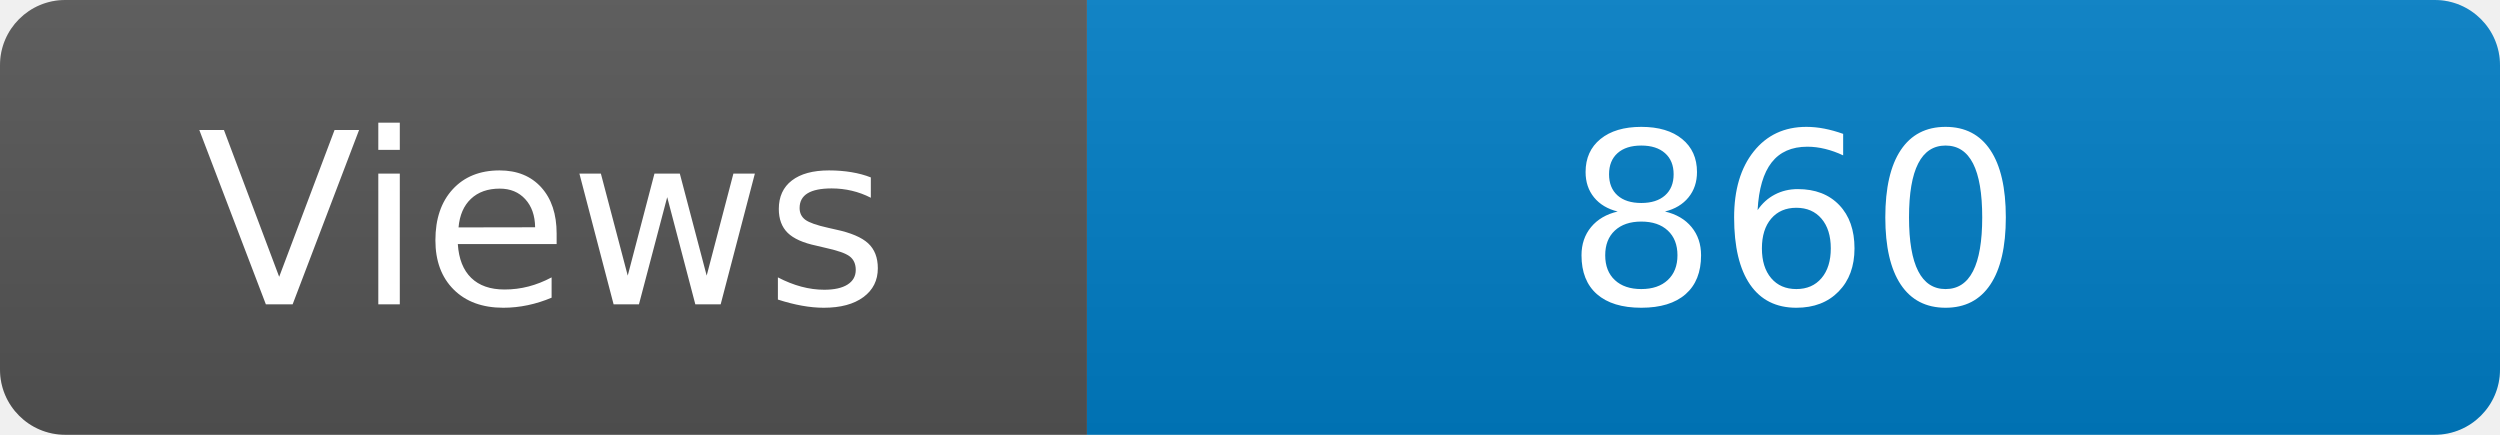
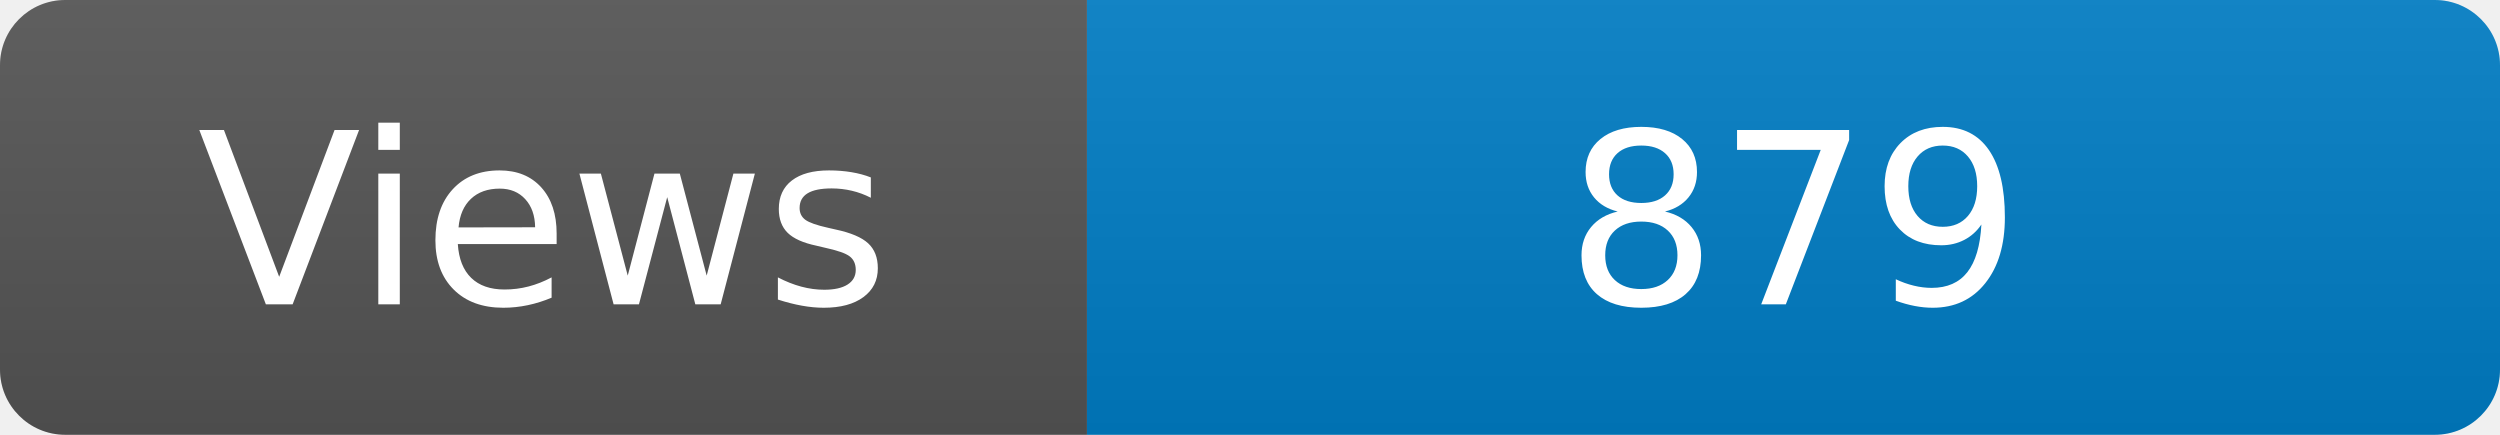
<svg xmlns="http://www.w3.org/2000/svg" width="115" height="20" role="img" aria-label="Maintained?: yes">
  <linearGradient id="s" x2="0" y2="100%">
    <stop offset="0" stop-color="#bbb" stop-opacity=".1" />
    <stop offset="1" stop-opacity=".1" />
  </linearGradient>
  <clipPath id="r">
    <rect width="115" height="20" rx="3" fill="#fff" />
  </clipPath>
  <g clip-path="url(#r)">
    <rect width="50" height="20" fill="#555" />
    <rect x="50" width="160" height="20" fill="#007ec6" />
    <rect width="115" height="20" fill="url(#s)" />
  </g>
  <g fill="#fff" text-anchor="middle" font-family="Verdana,Geneva,DejaVu Sans,sans-serif" font-size="110">
    <text x="250" y="140" transform="scale(.1)" fill="#fff">Views</text>
-     <text x="825" y="140" transform="scale(.1)" fill="#fff">860</text>
+     <text x="825" y="140" transform="scale(.1)" fill="#fff">879</text>
  </g>
</svg>
